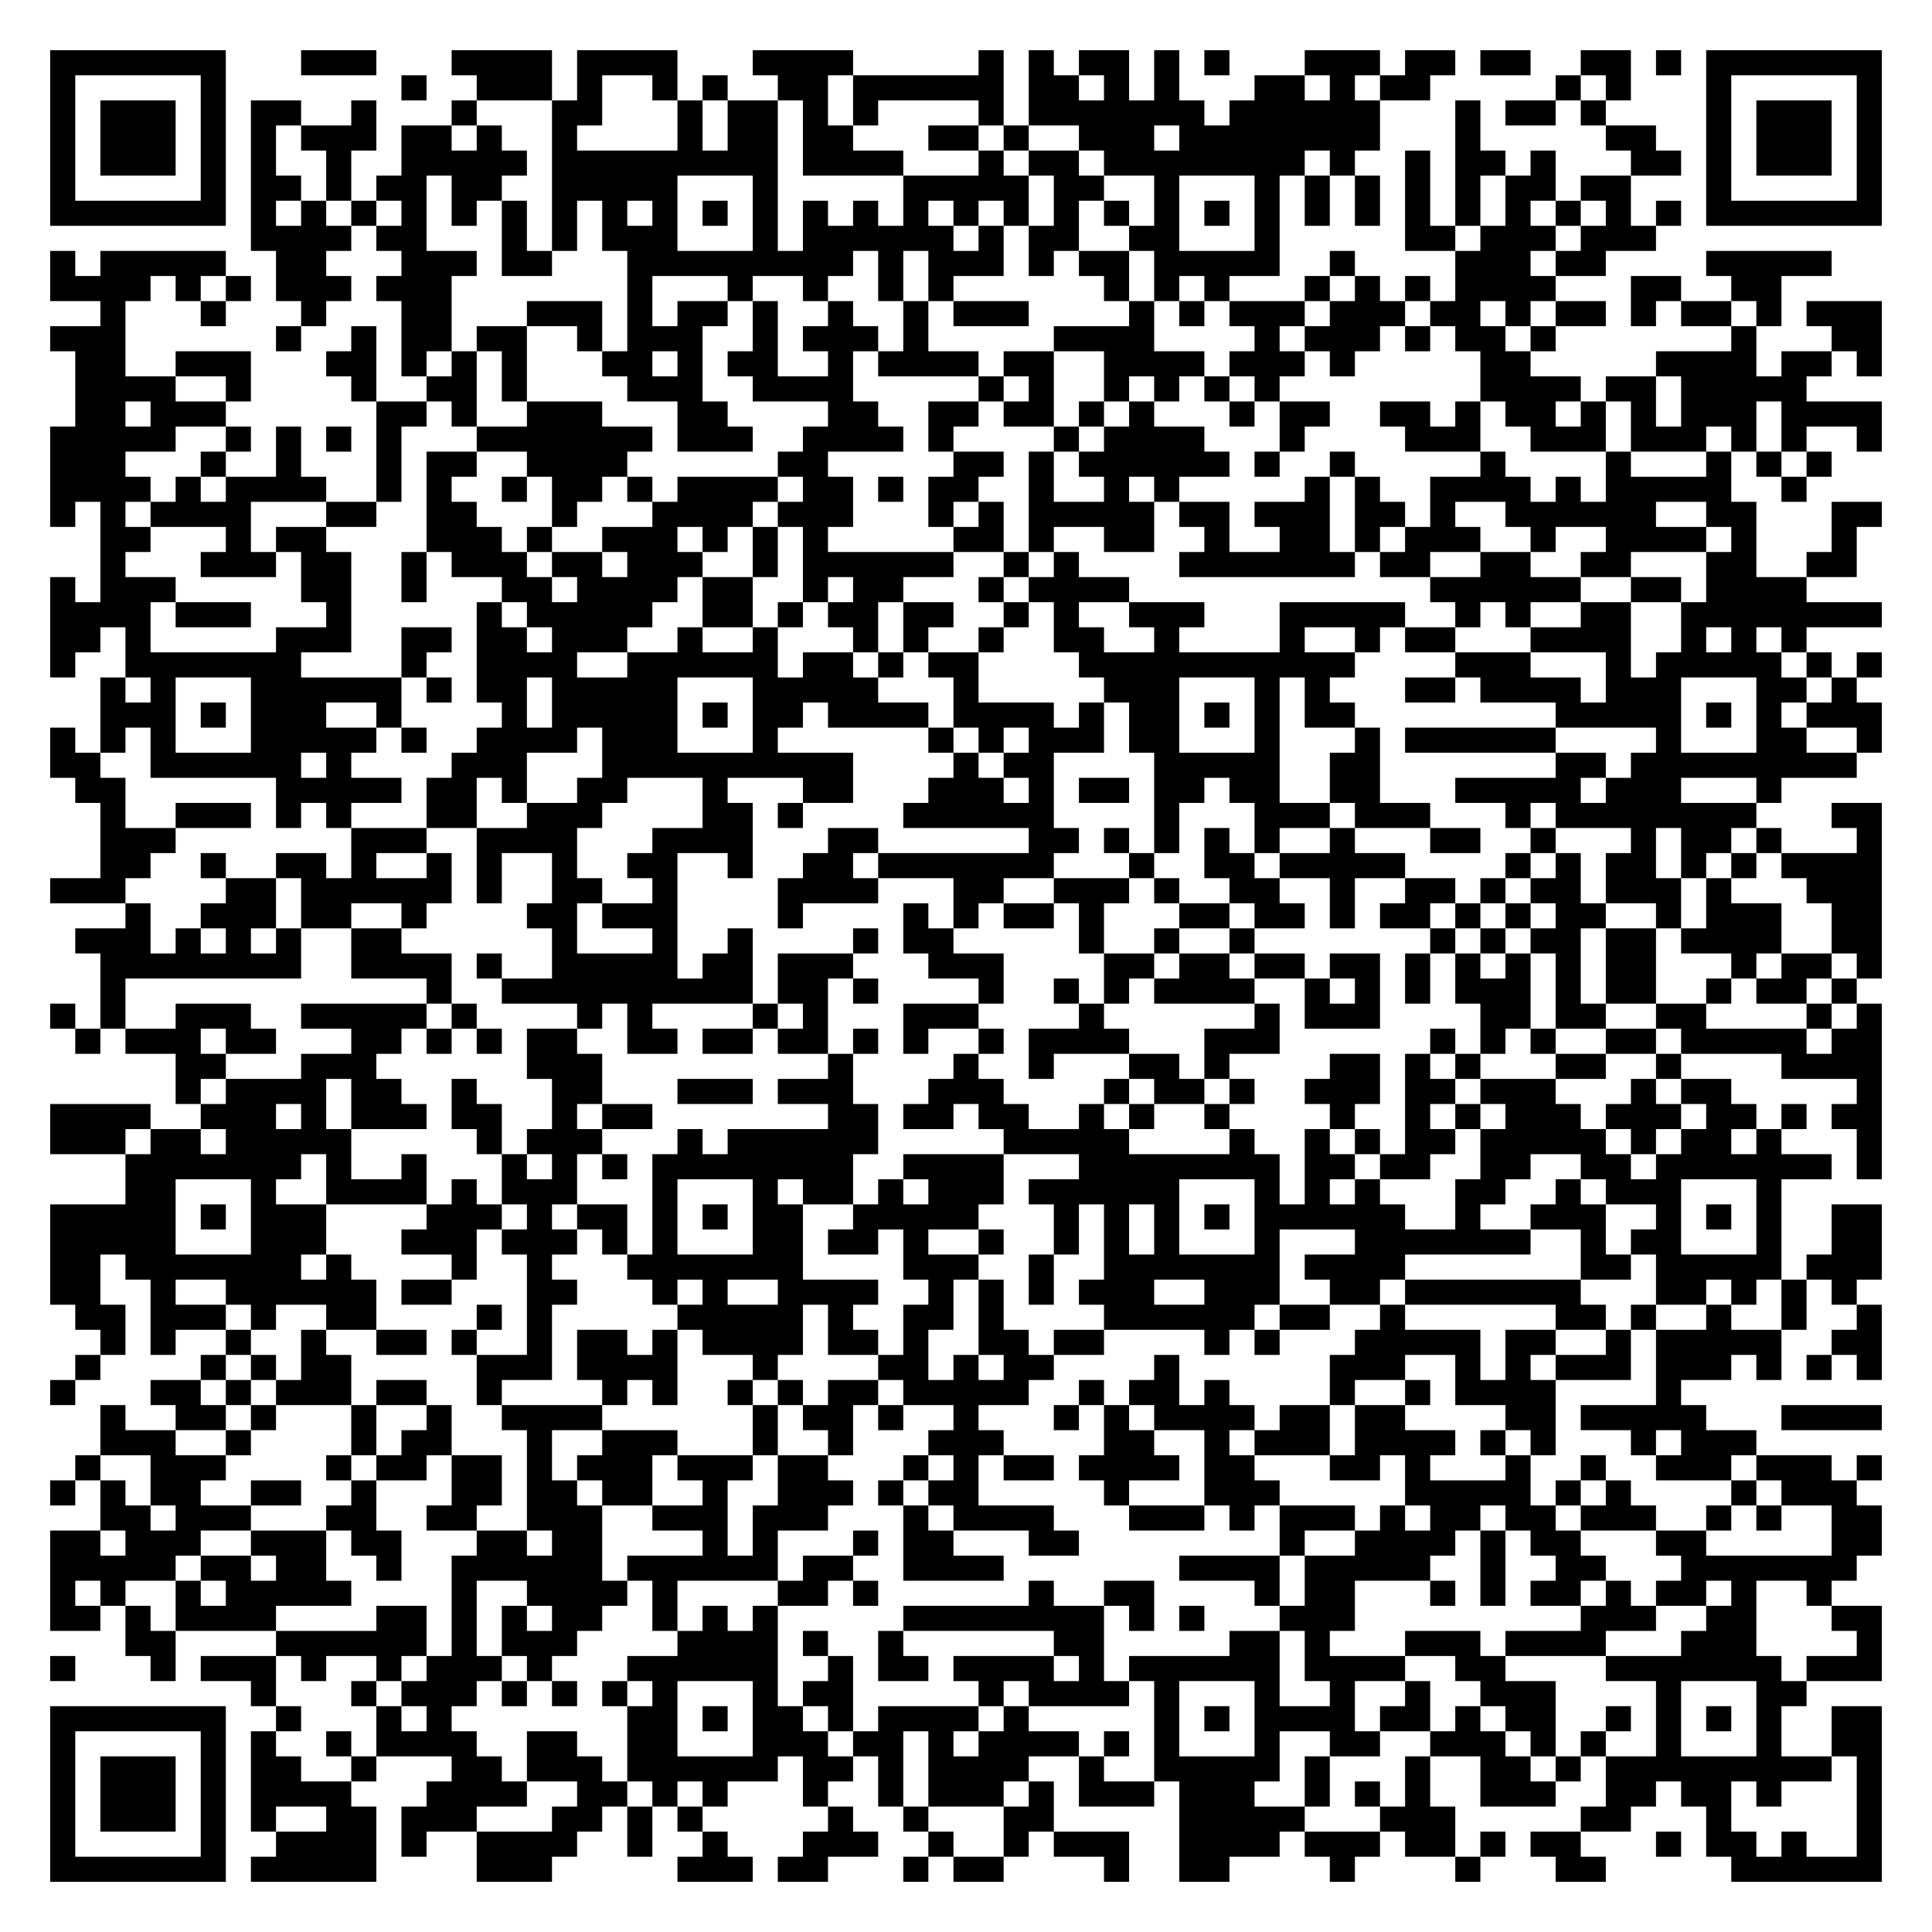
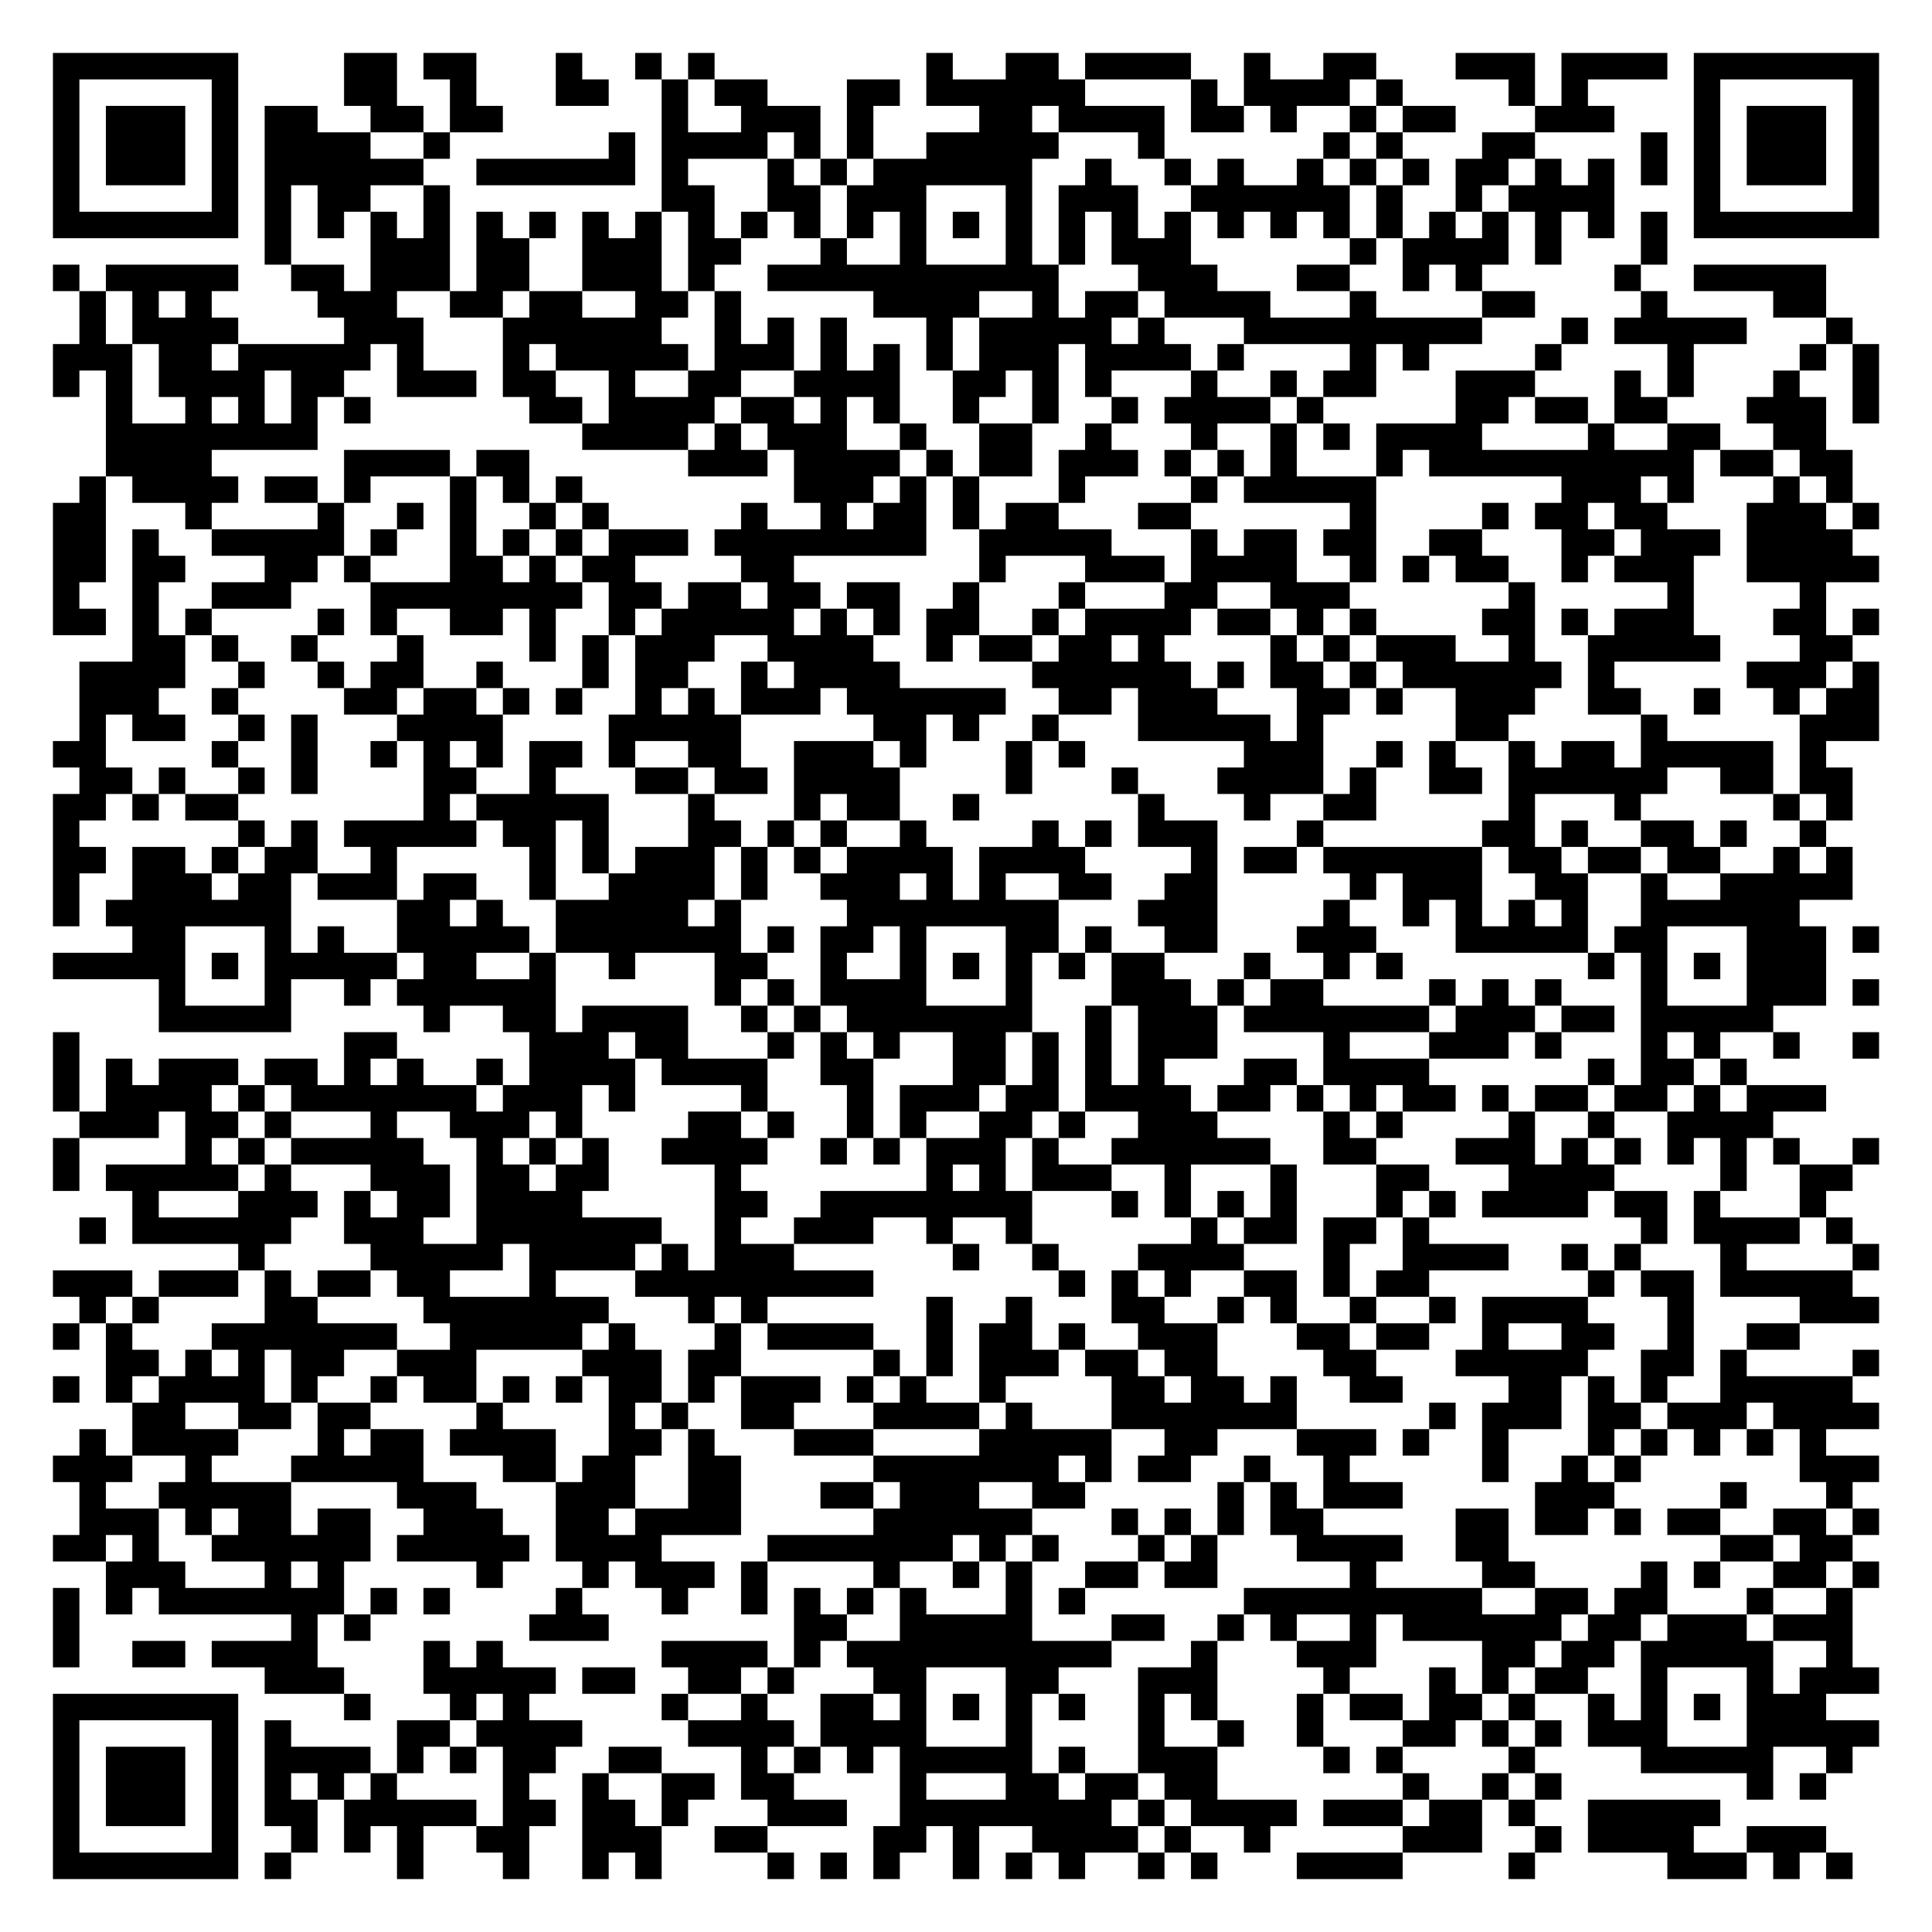
- <svg xmlns="http://www.w3.org/2000/svg" width="308" height="308" class="segno">
+ <svg xmlns="http://www.w3.org/2000/svg" width="292" height="292" class="segno">
  <g transform="scale(4)">
-     <path fill="#fff" d="M0 0h77v77h-77z" />
-     <path class="qrline" stroke="#000" d="M2 2.5h7m3 0h3m3 0h4m1 0h4m3 0h4m5 0h1m1 0h1m1 0h2m1 0h1m1 0h1m3 0h3m1 0h2m1 0h2m2 0h2m1 0h1m1 0h7m-73 1h1m5 0h1m7 0h1m2 0h3m1 0h1m2 0h1m1 0h1m2 0h2m1 0h6m1 0h2m1 0h1m1 0h1m3 0h2m1 0h1m1 0h2m5 0h1m1 0h1m3 0h1m5 0h1m-73 1h1m1 0h3m1 0h1m1 0h2m2 0h1m3 0h1m3 0h2m3 0h1m1 0h2m1 0h1m1 0h1m4 0h1m1 0h7m1 0h6m3 0h1m1 0h2m1 0h1m4 0h1m1 0h3m1 0h1m-73 1h1m1 0h3m1 0h1m1 0h1m1 0h3m1 0h2m1 0h1m2 0h1m4 0h1m1 0h2m1 0h2m3 0h2m1 0h1m2 0h3m1 0h8m3 0h1m5 0h2m2 0h1m1 0h3m1 0h1m-73 1h1m1 0h3m1 0h1m1 0h1m2 0h1m2 0h5m1 0h9m1 0h4m3 0h1m1 0h2m1 0h8m1 0h1m2 0h1m1 0h2m1 0h1m3 0h2m1 0h1m1 0h3m1 0h1m-73 1h1m5 0h1m1 0h2m1 0h1m1 0h2m1 0h2m2 0h5m3 0h1m5 0h5m1 0h2m2 0h1m3 0h1m1 0h1m1 0h1m1 0h1m1 0h1m1 0h2m1 0h2m3 0h1m5 0h1m-73 1h7m1 0h1m1 0h1m1 0h1m1 0h1m1 0h1m1 0h1m1 0h1m1 0h1m1 0h1m1 0h1m1 0h1m1 0h1m1 0h1m1 0h1m1 0h1m1 0h1m1 0h1m1 0h1m1 0h1m1 0h1m1 0h1m1 0h1m1 0h1m1 0h1m1 0h1m1 0h1m1 0h1m1 0h1m1 0h1m1 0h7m-65 1h4m1 0h2m3 0h1m1 0h1m1 0h3m3 0h1m1 0h6m1 0h1m1 0h2m2 0h2m3 0h1m5 0h2m1 0h3m1 0h3m-64 1h1m1 0h5m2 0h2m3 0h3m1 0h2m3 0h9m1 0h1m1 0h3m1 0h1m1 0h2m1 0h5m2 0h1m4 0h3m1 0h2m4 0h5m-71 1h4m1 0h1m1 0h1m1 0h3m1 0h3m7 0h1m3 0h1m2 0h1m2 0h1m1 0h1m6 0h1m1 0h1m1 0h1m3 0h1m1 0h1m1 0h1m1 0h4m3 0h2m2 0h2m-67 1h1m3 0h1m3 0h1m3 0h2m3 0h3m1 0h1m1 0h2m1 0h1m2 0h1m2 0h1m1 0h3m4 0h1m1 0h1m1 0h3m1 0h3m1 0h2m1 0h1m1 0h2m1 0h1m1 0h2m1 0h1m1 0h3m-73 1h3m6 0h1m2 0h1m1 0h2m1 0h2m2 0h1m1 0h3m2 0h1m1 0h3m1 0h1m5 0h4m4 0h1m1 0h3m1 0h1m1 0h2m1 0h1m7 0h1m3 0h2m-72 1h2m2 0h3m3 0h2m1 0h1m1 0h1m1 0h1m3 0h2m1 0h1m1 0h2m2 0h1m1 0h4m1 0h2m2 0h4m1 0h3m1 0h1m5 0h2m5 0h4m1 0h2m1 0h1m-72 1h4m2 0h1m4 0h1m2 0h2m1 0h1m4 0h3m2 0h4m5 0h1m1 0h1m2 0h1m1 0h1m1 0h1m1 0h1m8 0h4m1 0h2m1 0h5m-69 1h2m1 0h3m6 0h2m1 0h1m2 0h3m3 0h2m4 0h2m2 0h2m1 0h2m1 0h1m1 0h1m3 0h1m1 0h2m2 0h2m1 0h1m1 0h2m1 0h1m1 0h1m1 0h3m1 0h4m-73 1h5m2 0h1m1 0h1m1 0h1m1 0h1m3 0h7m1 0h3m2 0h4m1 0h1m4 0h1m1 0h4m3 0h1m4 0h3m2 0h3m1 0h3m1 0h1m1 0h1m2 0h1m-73 1h3m3 0h1m2 0h1m3 0h1m1 0h2m2 0h4m6 0h2m5 0h2m1 0h1m1 0h6m1 0h1m2 0h1m5 0h1m4 0h1m3 0h1m1 0h1m1 0h1m-71 1h4m1 0h1m1 0h4m2 0h1m1 0h1m2 0h1m1 0h2m1 0h1m1 0h4m1 0h2m1 0h1m1 0h2m2 0h1m2 0h1m1 0h1m5 0h1m1 0h1m2 0h4m1 0h1m1 0h5m2 0h1m-70 1h1m1 0h1m1 0h4m3 0h2m2 0h2m3 0h1m3 0h4m1 0h3m3 0h1m1 0h1m1 0h5m1 0h2m1 0h3m1 0h2m1 0h1m2 0h6m2 0h2m3 0h2m-71 1h2m3 0h1m1 0h2m4 0h3m1 0h1m2 0h3m1 0h1m1 0h1m1 0h1m5 0h2m1 0h1m2 0h2m2 0h1m2 0h2m1 0h1m1 0h3m2 0h1m2 0h4m1 0h1m3 0h1m-70 1h1m3 0h3m1 0h2m2 0h1m1 0h3m1 0h2m1 0h3m2 0h1m1 0h6m2 0h1m1 0h1m4 0h7m1 0h2m2 0h2m2 0h2m3 0h2m2 0h2m-72 1h1m1 0h3m5 0h2m2 0h1m3 0h2m1 0h4m1 0h2m2 0h1m1 0h2m3 0h1m1 0h4m12 0h6m2 0h2m1 0h4m-70 1h4m1 0h3m3 0h1m5 0h1m1 0h5m2 0h2m1 0h1m1 0h2m1 0h2m2 0h1m1 0h1m2 0h3m3 0h5m2 0h1m1 0h1m2 0h2m2 0h8m-73 1h2m1 0h1m5 0h3m2 0h2m1 0h2m1 0h3m2 0h1m2 0h1m3 0h1m1 0h1m2 0h1m2 0h2m2 0h1m4 0h1m2 0h1m1 0h2m3 0h4m2 0h1m1 0h1m1 0h1m-70 1h1m2 0h7m4 0h1m2 0h4m2 0h6m1 0h2m1 0h1m1 0h2m4 0h11m4 0h3m3 0h1m1 0h5m1 0h1m1 0h1m-71 1h1m1 0h1m3 0h6m1 0h1m1 0h2m1 0h5m3 0h5m3 0h1m5 0h3m3 0h1m1 0h1m3 0h2m1 0h4m1 0h3m3 0h2m1 0h1m-70 1h3m1 0h1m1 0h3m2 0h1m4 0h1m1 0h5m1 0h1m1 0h2m1 0h4m1 0h4m1 0h1m1 0h2m1 0h1m1 0h1m1 0h2m8 0h5m1 0h1m1 0h1m1 0h3m-73 1h1m1 0h1m1 0h1m3 0h5m1 0h1m2 0h4m1 0h3m3 0h1m6 0h1m1 0h1m1 0h3m1 0h2m3 0h1m3 0h1m1 0h6m4 0h1m3 0h2m2 0h1m-73 1h2m2 0h6m1 0h1m4 0h3m3 0h10m4 0h1m1 0h2m4 0h5m2 0h2m7 0h2m1 0h9m-71 1h2m6 0h5m1 0h2m1 0h1m2 0h2m3 0h1m3 0h2m3 0h3m1 0h1m1 0h2m1 0h2m1 0h2m2 0h2m3 0h5m1 0h3m3 0h1m-67 1h1m2 0h3m1 0h1m1 0h1m3 0h2m2 0h3m4 0h2m1 0h1m4 0h6m4 0h1m3 0h3m1 0h3m3 0h1m1 0h8m3 0h2m-71 1h3m7 0h3m2 0h4m3 0h4m3 0h2m6 0h2m1 0h1m1 0h1m1 0h1m1 0h1m2 0h1m3 0h2m2 0h1m3 0h1m1 0h2m1 0h1m3 0h1m-71 1h2m2 0h1m2 0h2m1 0h1m2 0h1m1 0h1m2 0h1m2 0h2m2 0h1m2 0h2m1 0h7m3 0h1m2 0h2m1 0h5m4 0h1m1 0h1m1 0h2m1 0h1m1 0h1m1 0h4m-73 1h3m4 0h2m1 0h6m1 0h1m2 0h2m2 0h1m4 0h4m3 0h2m2 0h3m1 0h1m2 0h2m2 0h1m2 0h2m1 0h1m1 0h2m1 0h3m1 0h1m3 0h3m-70 1h1m2 0h3m1 0h2m2 0h1m4 0h2m1 0h3m4 0h1m4 0h1m1 0h1m1 0h2m1 0h1m3 0h2m1 0h2m1 0h1m1 0h2m1 0h1m1 0h1m1 0h2m2 0h1m1 0h3m2 0h2m-72 1h3m1 0h1m1 0h1m1 0h1m2 0h2m6 0h1m3 0h1m2 0h1m4 0h1m1 0h2m5 0h1m2 0h1m2 0h1m7 0h1m1 0h1m1 0h2m1 0h2m1 0h4m2 0h2m-71 1h8m2 0h4m1 0h1m2 0h5m1 0h2m1 0h3m3 0h3m4 0h2m1 0h2m1 0h2m1 0h2m1 0h1m1 0h1m1 0h1m1 0h1m1 0h2m3 0h1m1 0h2m1 0h1m-71 1h1m12 0h1m2 0h10m1 0h2m1 0h1m4 0h1m2 0h1m1 0h1m1 0h4m2 0h1m1 0h1m1 0h1m1 0h3m1 0h1m1 0h2m2 0h1m1 0h2m1 0h1m-72 1h1m1 0h1m2 0h3m2 0h5m1 0h1m4 0h1m1 0h1m4 0h1m1 0h1m3 0h3m4 0h1m6 0h1m1 0h3m4 0h2m1 0h2m2 0h2m4 0h1m1 0h1m-72 1h1m1 0h3m1 0h2m3 0h2m1 0h1m1 0h1m1 0h2m2 0h2m1 0h2m1 0h2m1 0h1m1 0h1m2 0h1m1 0h4m3 0h3m6 0h1m1 0h1m1 0h1m2 0h2m1 0h5m1 0h2m-68 1h2m3 0h3m6 0h3m9 0h1m4 0h1m2 0h1m3 0h2m1 0h1m4 0h2m1 0h1m1 0h1m3 0h2m2 0h1m4 0h4m-68 1h1m1 0h4m1 0h2m2 0h1m3 0h2m3 0h3m1 0h3m3 0h3m4 0h1m1 0h2m1 0h1m2 0h3m1 0h2m1 0h3m3 0h1m1 0h2m5 0h1m-73 1h4m2 0h3m1 0h1m1 0h3m1 0h2m2 0h1m1 0h2m7 0h2m1 0h2m1 0h2m2 0h1m1 0h1m2 0h1m4 0h1m2 0h1m1 0h1m1 0h3m1 0h3m1 0h2m1 0h1m1 0h2m-73 1h3m1 0h2m1 0h5m5 0h1m1 0h3m3 0h1m1 0h6m5 0h5m4 0h1m2 0h1m1 0h1m1 0h2m1 0h5m1 0h1m1 0h2m1 0h1m3 0h1m-70 1h7m1 0h1m2 0h1m3 0h1m1 0h1m1 0h1m1 0h8m2 0h4m3 0h8m1 0h2m1 0h2m2 0h2m2 0h2m1 0h7m1 0h1m-70 1h2m3 0h1m2 0h4m1 0h1m1 0h3m3 0h1m3 0h1m1 0h2m1 0h1m1 0h3m1 0h6m3 0h1m1 0h1m1 0h1m3 0h2m2 0h1m1 0h3m3 0h1m-69 1h5m1 0h1m1 0h3m4 0h3m1 0h1m1 0h2m1 0h1m1 0h1m1 0h2m2 0h5m3 0h1m1 0h1m1 0h1m1 0h1m1 0h6m2 0h1m2 0h3m2 0h1m1 0h1m1 0h1m2 0h2m-73 1h5m3 0h3m3 0h3m1 0h3m1 0h1m1 0h1m3 0h2m1 0h2m1 0h1m2 0h1m2 0h1m1 0h1m1 0h1m3 0h1m3 0h7m2 0h1m1 0h2m3 0h1m2 0h2m-73 1h2m1 0h7m1 0h1m4 0h1m2 0h1m3 0h7m4 0h3m2 0h1m2 0h7m1 0h4m7 0h2m1 0h5m1 0h3m-73 1h2m2 0h1m2 0h6m1 0h2m3 0h2m3 0h1m1 0h1m2 0h4m2 0h1m1 0h1m1 0h1m1 0h3m2 0h3m2 0h2m1 0h7m3 0h2m1 0h1m1 0h1m1 0h1m-71 1h2m1 0h3m1 0h1m2 0h2m4 0h1m1 0h1m5 0h5m1 0h1m2 0h2m1 0h1m4 0h6m1 0h2m2 0h1m6 0h2m1 0h1m2 0h1m2 0h1m2 0h1m-71 1h1m1 0h1m2 0h1m2 0h1m2 0h2m1 0h1m2 0h1m1 0h2m1 0h1m1 0h4m1 0h2m1 0h1m2 0h2m1 0h2m4 0h1m1 0h1m3 0h5m1 0h2m2 0h1m1 0h5m2 0h2m-72 1h1m4 0h1m1 0h1m1 0h2m5 0h3m1 0h4m3 0h1m4 0h2m1 0h1m1 0h2m4 0h1m6 0h3m2 0h1m1 0h1m1 0h3m1 0h3m1 0h1m1 0h1m1 0h1m-73 1h1m3 0h2m1 0h1m1 0h3m1 0h2m2 0h1m4 0h1m1 0h1m2 0h1m1 0h1m1 0h2m1 0h5m2 0h1m1 0h2m1 0h1m4 0h1m2 0h1m1 0h4m4 0h1m-63 1h1m2 0h2m1 0h1m3 0h1m2 0h1m2 0h4m6 0h1m1 0h2m1 0h1m2 0h1m3 0h1m1 0h1m1 0h4m1 0h2m1 0h2m4 0h2m1 0h5m3 0h4m-71 1h3m2 0h1m4 0h1m1 0h2m3 0h1m2 0h3m3 0h1m2 0h1m3 0h3m4 0h2m2 0h1m1 0h3m1 0h4m1 0h1m1 0h1m3 0h1m1 0h3m-67 1h1m2 0h3m4 0h1m1 0h2m1 0h2m1 0h1m1 0h3m1 0h3m1 0h2m3 0h1m1 0h1m1 0h2m1 0h4m1 0h2m3 0h2m1 0h1m3 0h1m2 0h1m2 0h3m1 0h3m1 0h1m-73 1h1m1 0h1m1 0h2m2 0h2m2 0h1m3 0h2m1 0h2m1 0h2m2 0h1m2 0h3m1 0h1m1 0h2m5 0h1m3 0h3m5 0h5m1 0h1m1 0h1m4 0h1m1 0h3m-70 1h2m1 0h3m3 0h2m2 0h2m2 0h3m2 0h3m1 0h3m3 0h1m1 0h4m3 0h3m1 0h1m1 0h3m1 0h1m1 0h2m1 0h2m1 0h3m2 0h1m1 0h1m2 0h2m-73 1h2m1 0h3m2 0h3m1 0h2m3 0h2m1 0h2m4 0h1m1 0h1m3 0h1m1 0h2m3 0h2m8 0h1m2 0h4m1 0h1m1 0h2m3 0h2m5 0h2m-73 1h5m1 0h2m1 0h2m2 0h1m2 0h6m1 0h6m1 0h2m2 0h4m7 0h4m1 0h5m2 0h1m2 0h2m3 0h7m-72 1h1m1 0h1m2 0h1m1 0h5m4 0h1m2 0h4m1 0h1m4 0h2m1 0h1m6 0h1m2 0h2m4 0h1m1 0h2m3 0h1m1 0h1m1 0h2m1 0h1m1 0h2m1 0h1m2 0h1m-71 1h2m1 0h1m1 0h4m4 0h2m1 0h1m1 0h1m1 0h2m2 0h1m1 0h1m1 0h1m5 0h8m1 0h1m1 0h1m3 0h3m9 0h3m2 0h2m3 0h2m-70 1h2m4 0h6m1 0h1m1 0h3m4 0h4m1 0h1m2 0h1m6 0h2m5 0h2m1 0h1m3 0h3m1 0h4m3 0h3m4 0h1m-73 1h1m3 0h1m1 0h3m1 0h1m2 0h1m1 0h3m1 0h1m3 0h6m2 0h1m1 0h2m1 0h4m1 0h1m1 0h6m1 0h4m2 0h2m4 0h7m1 0h3m-65 1h1m3 0h1m1 0h3m1 0h1m1 0h1m1 0h1m1 0h1m3 0h1m1 0h2m5 0h1m1 0h4m1 0h1m3 0h1m2 0h1m2 0h1m2 0h3m4 0h1m3 0h2m-70 1h7m2 0h1m3 0h1m1 0h1m7 0h2m1 0h1m1 0h2m1 0h1m1 0h4m1 0h1m5 0h1m1 0h1m1 0h4m1 0h2m1 0h1m1 0h2m2 0h1m1 0h1m1 0h1m1 0h1m2 0h2m-73 1h1m5 0h1m1 0h1m2 0h1m1 0h4m2 0h2m2 0h2m3 0h3m1 0h2m1 0h1m1 0h4m1 0h1m1 0h1m3 0h1m2 0h2m2 0h3m1 0h1m1 0h1m2 0h1m3 0h1m2 0h2m-73 1h1m1 0h3m1 0h1m1 0h2m2 0h1m3 0h2m1 0h3m1 0h6m1 0h2m1 0h1m1 0h4m2 0h1m2 0h5m1 0h1m3 0h1m2 0h2m1 0h1m1 0h9m1 0h1m-73 1h1m1 0h3m1 0h1m1 0h4m3 0h4m2 0h2m1 0h1m1 0h1m3 0h1m2 0h1m1 0h3m1 0h1m1 0h3m1 0h3m2 0h1m1 0h1m1 0h1m2 0h3m2 0h2m1 0h2m1 0h1m3 0h1m-73 1h1m1 0h3m1 0h1m1 0h1m2 0h2m1 0h3m3 0h2m1 0h1m1 0h1m5 0h1m2 0h1m3 0h2m5 0h5m3 0h3m5 0h2m3 0h1m5 0h1m-73 1h1m5 0h1m2 0h4m1 0h1m2 0h4m2 0h1m2 0h1m3 0h3m2 0h1m2 0h1m1 0h3m2 0h4m1 0h3m1 0h2m1 0h1m1 0h2m3 0h1m1 0h2m1 0h1m2 0h1m-73 1h7m1 0h5m4 0h3m5 0h3m1 0h2m3 0h1m1 0h2m4 0h1m2 0h2m4 0h1m4 0h1m3 0h2m5 0h6" />
+     <path fill="#fff" d="M0 0h73v73h-73z" />
+     <path class="qrline" stroke="#000" d="M2 2.5h7m4 0h2m1 0h2m3 0h1m2 0h1m1 0h1m8 0h1m2 0h2m1 0h4m2 0h1m2 0h2m3 0h3m1 0h4m1 0h7m-69 1h1m5 0h1m4 0h2m2 0h1m3 0h2m2 0h1m1 0h2m3 0h2m1 0h6m4 0h1m1 0h4m1 0h1m4 0h1m1 0h1m4 0h1m5 0h1m-69 1h1m1 0h3m1 0h1m1 0h2m2 0h2m1 0h2m6 0h1m2 0h3m1 0h1m4 0h2m1 0h4m1 0h2m1 0h1m2 0h1m1 0h2m3 0h3m3 0h1m1 0h3m1 0h1m-69 1h1m1 0h3m1 0h1m1 0h4m2 0h1m6 0h1m1 0h4m1 0h1m1 0h1m2 0h5m3 0h1m6 0h1m1 0h1m3 0h2m4 0h1m1 0h1m1 0h3m1 0h1m-69 1h1m1 0h3m1 0h1m1 0h6m2 0h6m1 0h1m3 0h1m1 0h1m1 0h6m2 0h1m2 0h1m1 0h1m2 0h1m1 0h1m1 0h1m1 0h2m1 0h1m1 0h1m1 0h1m1 0h1m1 0h3m1 0h1m-69 1h1m5 0h1m1 0h1m1 0h2m2 0h1m8 0h2m2 0h2m1 0h3m3 0h1m1 0h3m2 0h6m1 0h1m2 0h1m1 0h4m3 0h1m5 0h1m-69 1h7m1 0h1m1 0h1m1 0h1m1 0h1m1 0h1m1 0h1m1 0h1m1 0h1m1 0h1m1 0h1m1 0h1m1 0h1m1 0h1m1 0h1m1 0h1m1 0h1m1 0h1m1 0h1m1 0h1m1 0h1m1 0h1m1 0h1m1 0h1m1 0h1m1 0h1m1 0h1m1 0h1m1 0h7m-61 1h1m3 0h3m1 0h2m2 0h3m1 0h2m3 0h1m2 0h1m3 0h1m1 0h1m1 0h3m6 0h1m1 0h4m1 0h1m3 0h1m-61 1h1m1 0h5m2 0h2m1 0h3m1 0h2m2 0h3m1 0h1m2 0h11m3 0h3m3 0h2m2 0h1m1 0h1m5 0h1m2 0h5m-66 1h1m1 0h1m1 0h1m4 0h3m2 0h2m1 0h2m2 0h2m1 0h1m5 0h4m2 0h1m1 0h2m1 0h4m3 0h1m4 0h2m4 0h1m4 0h2m-66 1h1m1 0h4m4 0h3m3 0h6m2 0h1m1 0h1m1 0h1m3 0h1m1 0h5m1 0h1m3 0h9m3 0h1m1 0h5m3 0h1m-68 1h3m1 0h2m1 0h5m1 0h1m3 0h1m1 0h5m1 0h3m1 0h1m1 0h1m1 0h1m1 0h3m1 0h4m1 0h1m4 0h1m1 0h1m4 0h1m4 0h1m4 0h1m1 0h1m-69 1h1m1 0h1m1 0h4m1 0h2m2 0h3m1 0h2m2 0h1m2 0h2m2 0h4m2 0h2m1 0h1m1 0h1m3 0h1m2 0h1m1 0h2m3 0h3m3 0h1m1 0h1m3 0h1m2 0h1m-67 1h1m2 0h1m1 0h1m1 0h1m1 0h1m6 0h2m1 0h4m1 0h2m1 0h1m1 0h1m2 0h1m2 0h1m2 0h1m1 0h4m1 0h1m5 0h2m1 0h2m1 0h2m3 0h3m1 0h1m-67 1h8m10 0h4m1 0h1m1 0h3m2 0h1m2 0h2m2 0h1m3 0h1m2 0h1m1 0h1m1 0h4m4 0h1m2 0h2m2 0h2m-65 1h4m5 0h4m1 0h2m6 0h3m1 0h4m1 0h1m1 0h2m1 0h3m1 0h1m1 0h1m1 0h1m3 0h1m1 0h10m1 0h2m1 0h2m-67 1h1m1 0h4m1 0h2m1 0h1m3 0h1m1 0h1m1 0h1m8 0h3m1 0h1m1 0h1m3 0h1m4 0h1m1 0h5m7 0h3m1 0h1m3 0h1m1 0h1m-68 1h2m3 0h1m4 0h1m2 0h1m1 0h1m2 0h1m1 0h1m5 0h1m2 0h1m1 0h2m1 0h1m1 0h2m3 0h2m6 0h1m4 0h1m1 0h2m1 0h2m3 0h3m1 0h1m-69 1h2m1 0h1m2 0h5m1 0h1m2 0h1m1 0h1m1 0h1m1 0h3m1 0h8m2 0h5m3 0h1m1 0h2m1 0h2m2 0h2m3 0h2m1 0h3m1 0h4m-68 1h2m1 0h2m3 0h2m1 0h1m3 0h2m1 0h1m1 0h2m4 0h2m7 0h1m3 0h3m1 0h4m2 0h1m1 0h1m1 0h2m2 0h1m1 0h3m2 0h5m-69 1h1m2 0h1m2 0h3m3 0h8m1 0h2m1 0h2m1 0h2m1 0h2m2 0h1m3 0h1m3 0h2m2 0h3m6 0h1m5 0h1m4 0h1m-67 1h2m1 0h1m1 0h1m4 0h1m1 0h1m2 0h2m1 0h1m2 0h1m1 0h5m1 0h1m1 0h1m1 0h2m2 0h1m1 0h4m1 0h2m1 0h1m1 0h1m4 0h2m1 0h1m1 0h3m3 0h2m1 0h1m-66 1h2m1 0h1m2 0h1m3 0h1m4 0h1m1 0h1m1 0h3m2 0h4m2 0h1m1 0h2m1 0h2m1 0h1m4 0h1m1 0h1m1 0h3m2 0h1m2 0h5m3 0h2m-67 1h4m2 0h1m2 0h1m1 0h2m2 0h1m3 0h1m1 0h2m2 0h1m1 0h4m5 0h6m1 0h1m1 0h2m1 0h1m1 0h6m1 0h1m5 0h3m1 0h1m-68 1h3m2 0h1m4 0h2m1 0h2m1 0h1m1 0h1m2 0h1m1 0h1m1 0h3m1 0h6m2 0h2m1 0h3m3 0h2m1 0h1m2 0h3m2 0h2m2 0h1m2 0h1m1 0h2m-68 1h1m1 0h2m2 0h1m1 0h1m3 0h4m4 0h5m5 0h2m1 0h1m2 0h1m3 0h5m1 0h1m5 0h2m5 0h1m5 0h3m-69 1h2m4 0h1m2 0h1m2 0h1m1 0h1m1 0h1m1 0h2m1 0h1m2 0h2m2 0h3m1 0h1m3 0h1m1 0h1m6 0h3m2 0h1m1 0h1m2 0h1m1 0h2m1 0h5m1 0h1m-66 1h2m1 0h1m2 0h1m1 0h1m4 0h2m2 0h1m3 0h2m1 0h2m1 0h4m4 0h1m3 0h1m3 0h4m1 0h1m2 0h2m1 0h6m2 0h2m1 0h2m-68 1h2m1 0h1m1 0h2m7 0h1m1 0h5m3 0h1m3 0h1m1 0h2m2 0h1m6 0h1m3 0h1m2 0h2m5 0h1m3 0h1m5 0h1m1 0h1m-68 1h1m6 0h1m1 0h1m1 0h5m1 0h2m1 0h1m3 0h2m1 0h1m1 0h1m2 0h1m4 0h1m1 0h1m1 0h3m3 0h1m6 0h2m1 0h1m2 0h2m1 0h1m2 0h1m-67 1h2m1 0h2m1 0h1m1 0h2m2 0h1m5 0h1m1 0h1m1 0h3m1 0h1m1 0h1m1 0h4m1 0h4m4 0h1m1 0h2m1 0h6m1 0h2m1 0h2m1 0h2m2 0h1m1 0h1m-68 1h1m2 0h3m1 0h2m1 0h3m1 0h2m2 0h1m2 0h4m1 0h1m2 0h3m1 0h1m1 0h1m2 0h2m2 0h2m5 0h1m1 0h3m2 0h2m2 0h1m2 0h5m-68 1h1m1 0h7m4 0h2m1 0h1m2 0h5m1 0h1m4 0h8m3 0h3m4 0h1m2 0h1m1 0h1m1 0h1m1 0h1m2 0h6m-63 1h2m3 0h1m1 0h1m2 0h5m1 0h7m1 0h1m1 0h2m1 0h1m3 0h2m1 0h1m2 0h2m3 0h3m3 0h5m1 0h2m3 0h3m1 0h1m-69 1h5m1 0h1m1 0h5m1 0h2m2 0h1m2 0h1m3 0h2m2 0h1m2 0h1m1 0h1m1 0h1m1 0h1m1 0h2m3 0h1m2 0h1m1 0h1m7 0h1m1 0h1m1 0h1m1 0h3m-63 1h1m3 0h1m2 0h1m1 0h6m6 0h1m1 0h1m1 0h4m3 0h1m3 0h3m1 0h1m1 0h2m4 0h1m1 0h1m1 0h1m3 0h1m3 0h3m1 0h1m-65 1h5m5 0h1m2 0h2m1 0h4m2 0h1m1 0h1m1 0h7m2 0h1m1 0h3m1 0h7m1 0h3m1 0h2m1 0h5m-65 1h1m10 0h2m5 0h3m1 0h2m3 0h1m1 0h1m1 0h1m2 0h2m1 0h1m1 0h1m1 0h3m4 0h1m3 0h3m1 0h1m3 0h1m1 0h1m2 0h1m2 0h1m-69 1h1m1 0h1m1 0h3m1 0h2m1 0h1m1 0h1m2 0h1m1 0h4m1 0h4m2 0h2m3 0h2m1 0h1m1 0h1m1 0h1m3 0h2m1 0h4m6 0h1m1 0h2m1 0h1m-64 1h1m1 0h4m1 0h1m1 0h7m1 0h3m1 0h1m4 0h1m3 0h1m1 0h3m1 0h2m1 0h4m1 0h2m1 0h1m1 0h1m1 0h2m1 0h1m1 0h2m1 0h2m1 0h1m1 0h3m-66 1h3m1 0h2m1 0h1m3 0h1m2 0h3m1 0h1m4 0h2m1 0h1m2 0h1m1 0h1m2 0h2m1 0h1m2 0h3m4 0h1m1 0h1m4 0h1m2 0h1m2 0h4m-65 1h1m4 0h1m1 0h1m1 0h5m2 0h1m1 0h1m1 0h1m2 0h4m2 0h1m1 0h1m1 0h3m1 0h1m2 0h6m2 0h2m3 0h3m1 0h1m1 0h1m1 0h1m1 0h1m1 0h1m2 0h1m-69 1h1m1 0h5m1 0h1m3 0h3m1 0h2m1 0h2m4 0h1m7 0h1m1 0h1m1 0h3m2 0h1m3 0h1m3 0h2m3 0h4m4 0h1m2 0h2m-65 1h1m3 0h3m1 0h1m1 0h2m1 0h4m5 0h2m2 0h8m3 0h1m1 0h1m1 0h1m1 0h1m3 0h1m1 0h1m1 0h4m1 0h2m1 0h1m3 0h1m-66 1h1m1 0h6m2 0h3m2 0h7m2 0h1m2 0h3m2 0h1m2 0h1m6 0h1m1 0h2m1 0h2m1 0h1m8 0h1m1 0h4m1 0h1m-61 1h1m4 0h5m1 0h4m1 0h1m1 0h3m6 0h1m2 0h1m3 0h4m3 0h1m2 0h4m2 0h1m1 0h1m3 0h1m4 0h1m-69 1h3m1 0h3m1 0h1m1 0h2m1 0h2m3 0h1m3 0h9m7 0h1m1 0h1m1 0h1m2 0h2m1 0h1m1 0h2m6 0h1m1 0h2m1 0h5m-67 1h1m1 0h1m4 0h2m4 0h7m3 0h1m1 0h1m6 0h1m2 0h1m3 0h2m2 0h1m1 0h1m2 0h1m2 0h1m1 0h4m3 0h1m4 0h3m-69 1h1m1 0h1m3 0h7m2 0h5m1 0h1m3 0h1m1 0h4m2 0h1m1 0h2m1 0h1m2 0h3m3 0h2m1 0h2m2 0h1m2 0h2m2 0h1m2 0h2m-64 1h2m1 0h1m1 0h1m1 0h2m2 0h3m4 0h3m1 0h2m5 0h1m1 0h1m1 0h3m1 0h2m1 0h2m4 0h2m3 0h5m2 0h2m1 0h1m4 0h1m-69 1h1m1 0h1m1 0h4m1 0h1m2 0h1m1 0h2m1 0h1m1 0h1m1 0h2m1 0h1m1 0h3m1 0h1m1 0h1m2 0h1m4 0h2m1 0h2m1 0h1m2 0h2m4 0h2m1 0h1m1 0h1m2 0h5m-65 1h2m2 0h2m1 0h2m4 0h1m4 0h1m1 0h1m2 0h2m3 0h4m1 0h1m3 0h7m5 0h1m1 0h3m1 0h2m1 0h3m1 0h4m-68 1h1m1 0h4m3 0h1m1 0h2m1 0h4m2 0h2m1 0h1m3 0h3m4 0h5m2 0h2m3 0h3m1 0h1m2 0h1m3 0h1m1 0h1m1 0h1m1 0h1m1 0h1m-67 1h3m2 0h1m3 0h5m3 0h2m1 0h2m2 0h2m5 0h7m1 0h1m1 0h2m2 0h1m2 0h1m5 0h1m2 0h1m1 0h1m6 0h3m-68 1h1m2 0h5m4 0h3m3 0h3m2 0h2m3 0h2m1 0h3m2 0h2m5 0h1m1 0h1m1 0h3m5 0h3m4 0h1m3 0h1m-67 1h3m1 0h1m1 0h2m1 0h2m2 0h3m2 0h2m1 0h4m5 0h6m3 0h1m1 0h1m1 0h1m1 0h2m5 0h2m1 0h2m1 0h1m1 0h2m2 0h2m1 0h1m-69 1h2m1 0h1m2 0h6m1 0h5m1 0h4m4 0h7m1 0h1m1 0h1m3 0h1m1 0h1m3 0h4m2 0h2m8 0h2m1 0h2m-66 1h3m3 0h1m1 0h1m5 0h1m3 0h1m1 0h3m1 0h1m4 0h1m2 0h1m1 0h1m2 0h2m1 0h2m5 0h1m4 0h2m4 0h1m1 0h1m2 0h2m1 0h1m-69 1h1m1 0h1m1 0h7m1 0h1m1 0h1m4 0h1m3 0h1m2 0h1m1 0h1m1 0h1m1 0h1m3 0h1m1 0h1m6 0h9m2 0h2m1 0h2m3 0h1m2 0h1m-68 1h1m8 0h1m1 0h1m6 0h3m7 0h2m2 0h5m3 0h2m2 0h1m1 0h1m2 0h1m1 0h6m1 0h2m1 0h3m1 0h3m-68 1h1m2 0h2m1 0h4m4 0h1m1 0h1m6 0h4m1 0h1m1 0h10m3 0h1m3 0h3m4 0h2m1 0h2m1 0h5m2 0h1m-60 1h3m3 0h5m1 0h2m2 0h2m1 0h1m3 0h2m3 0h2m3 0h3m4 0h1m3 0h1m1 0h1m1 0h2m2 0h1m3 0h1m1 0h3m-69 1h7m4 0h1m3 0h1m1 0h1m5 0h1m2 0h1m2 0h2m1 0h1m1 0h1m1 0h1m1 0h1m2 0h1m1 0h1m3 0h1m1 0h2m1 0h2m1 0h1m2 0h1m1 0h1m1 0h1m1 0h3m-67 1h1m5 0h1m1 0h1m4 0h2m1 0h4m4 0h4m1 0h4m3 0h1m4 0h1m2 0h1m2 0h1m3 0h2m1 0h1m1 0h1m1 0h3m3 0h5m-69 1h1m1 0h3m1 0h1m1 0h4m1 0h1m1 0h1m1 0h2m2 0h2m3 0h1m1 0h1m1 0h1m1 0h5m1 0h1m2 0h3m4 0h1m1 0h1m4 0h1m4 0h5m2 0h1m-68 1h1m1 0h3m1 0h1m1 0h1m1 0h1m1 0h1m4 0h1m2 0h1m2 0h2m1 0h2m4 0h1m3 0h2m1 0h2m1 0h2m7 0h1m2 0h1m1 0h1m7 0h1m1 0h1m-67 1h1m1 0h3m1 0h1m1 0h2m1 0h5m1 0h2m1 0h2m1 0h1m3 0h3m2 0h8m1 0h1m1 0h4m1 0h3m1 0h2m1 0h1m2 0h5m-63 1h1m5 0h1m2 0h1m1 0h1m1 0h1m2 0h2m2 0h3m2 0h2m4 0h2m1 0h1m2 0h4m1 0h1m2 0h1m5 0h3m2 0h1m1 0h4m2 0h3m-67 1h7m1 0h1m4 0h1m3 0h1m2 0h1m1 0h1m4 0h1m1 0h1m1 0h1m2 0h1m1 0h1m1 0h1m2 0h1m1 0h1m3 0h4m4 0h1m5 0h3m1 0h1m1 0h1" />
  </g>
</svg>
